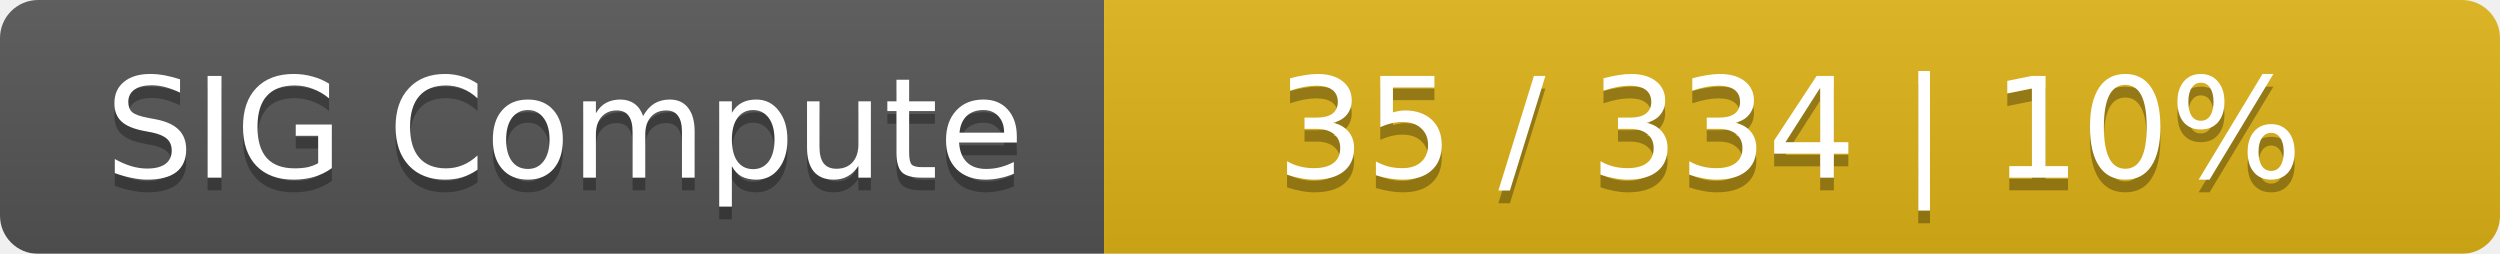
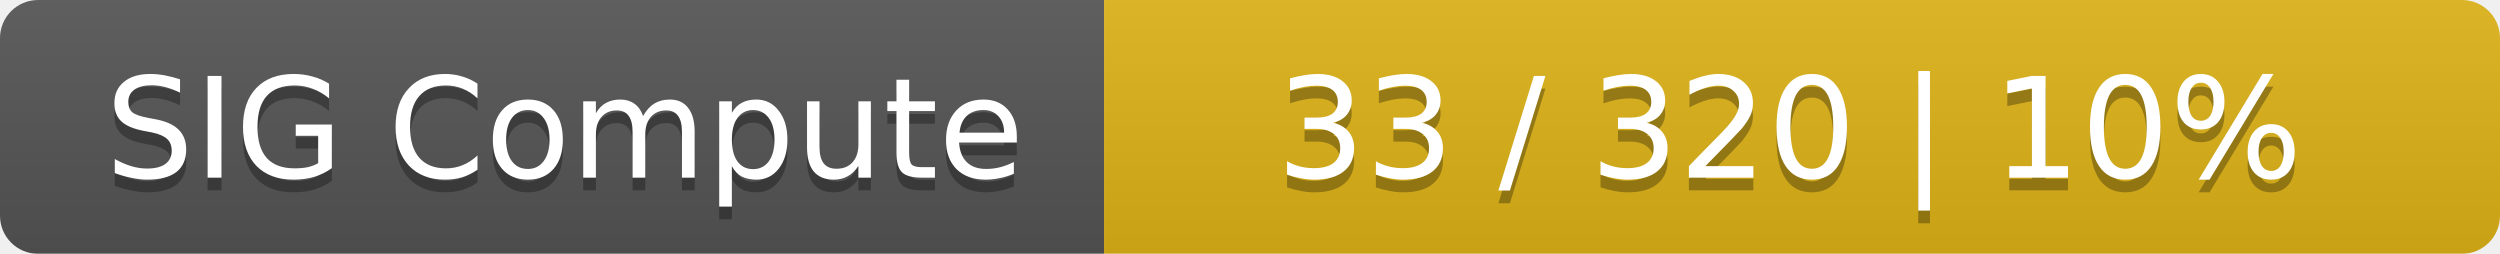
<svg xmlns="http://www.w3.org/2000/svg" width="197" height="20">
  <linearGradient id="smooth" x2="0" y2="100%">
    <stop offset="0" stop-color="#bbb" stop-opacity=".1" />
    <stop offset="1" stop-opacity=".1" />
  </linearGradient>
  <mask id="round">
    <rect width="197" height="20" rx="3" fill="#fff" />
  </mask>
  <g mask="url(#round)">
    <rect width="87" height="20" fill="#555" />
    <rect x="87" width="110" height="20" fill="#dfb317" />
    <rect width="197" height="20" fill="url(#smooth)" />
  </g>
  <g fill="#fff" text-anchor="middle" font-family="DejaVu Sans,Verdana,Geneva,sans-serif" font-size="11">
    <text x="44.5" y="15" fill="#010101" fill-opacity=".3">SIG Compute</text>
    <text x="44.5" y="14">SIG Compute</text>
-     <text x="141" y="15" fill="#010101" fill-opacity=".3">35 / 334    |    10%</text>
-     <text x="141" y="14">35 / 334    |    10%</text>
+     <text x="141" y="15" fill="#010101" fill-opacity=".3">33 / 320    |    10%</text>
+     <text x="141" y="14">33 / 320    |    10%</text>
  </g>
</svg>
